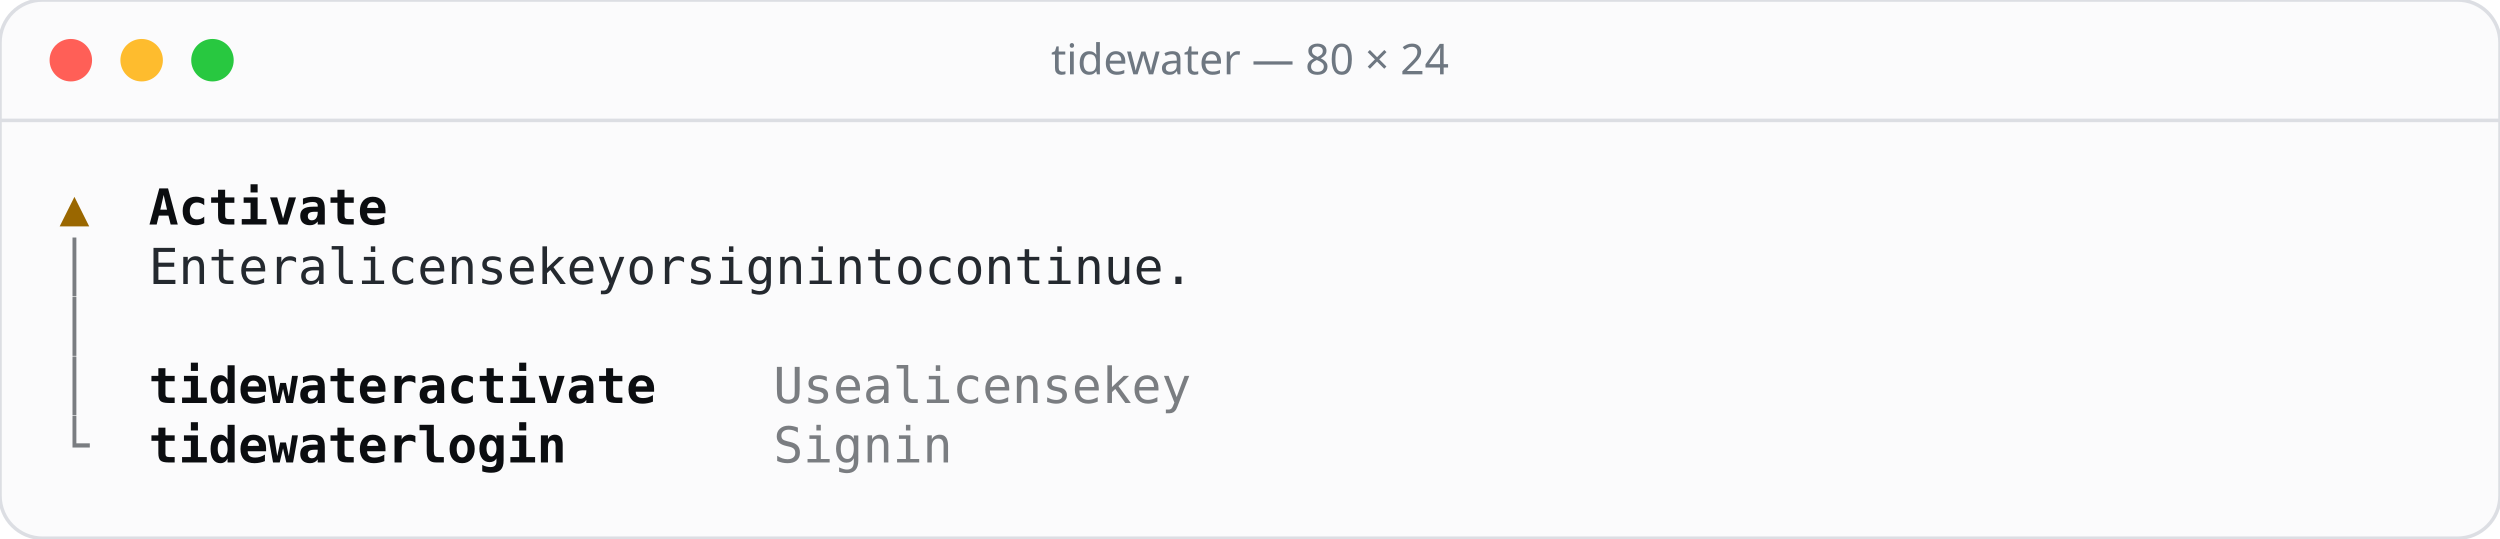
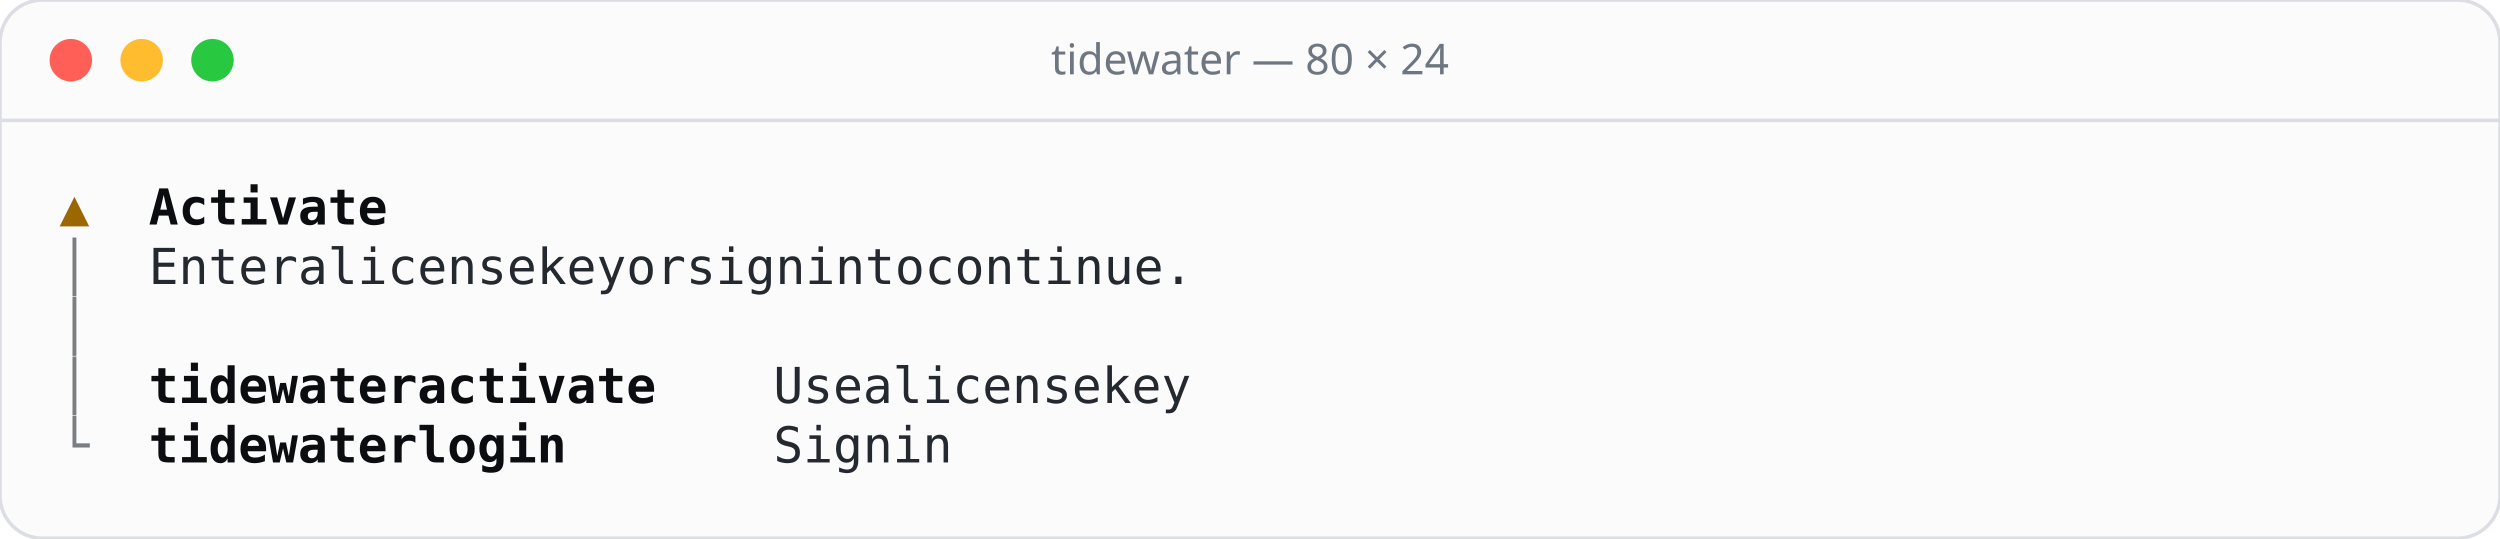
<svg xmlns="http://www.w3.org/2000/svg" width="706" height="152" viewBox="0 0 706 152">
  <rect width="706" height="152" rx="12" fill="#fbfbfc" stroke="#dcdee3" />
  <line x1="0" y1="34" x2="706" y2="34" stroke="#dcdee3" />
  <circle cx="20" cy="17" r="6" fill="#ff5f57" />
  <circle cx="40" cy="17" r="6" fill="#febc2e" />
  <circle cx="60" cy="17" r="6" fill="#28c840" />
  <text x="353" y="21" text-anchor="middle" font-family="Rubik, system-ui, sans-serif" font-size="12" font-weight="500" fill="#6e7781">tidewater — 80 × 24</text>
  <g font-family="'JetBrains Mono', ui-monospace, monospace" font-size="14">
    <text x="16.8" y="63.4" fill="#9a6700">▲</text>
    <text x="42.0 50.4 58.8 67.2 75.6 84.0 92.4 100.8" y="63.4" fill="#0b0d10" font-weight="600">Activate</text>
    <text x="16.8" y="80.2" fill="#7a7d81">│</text>
    <text x="42.0 50.4 58.8 67.2 75.6 92.4 109.2 117.6 126.0 134.4 142.8 151.2 159.6 176.4 184.8 193.2 210.0 218.4 235.2 243.6 252.0 260.4 277.2 285.6 302.4 310.8 327.6 336.0 344.4 352.8 361.2 369.6 378.0 386.4 394.8" y="80.2" fill="#24292f">Enteralicensekeyorsignintocontinue.</text>
    <text x="16.8" y="97.0" fill="#7a7d81">│</text>
    <text x="16.8" y="113.8" fill="#7a7d81">│</text>
    <text x="42.0 50.4 58.8 67.2 75.6 84.0 92.4 100.8 109.2 126.0 134.4 142.8 151.2 159.6 168.0 176.4 184.8" y="113.8" fill="#0b0d10" font-weight="600">tidewateractivate</text>
-     <text x="218.4 226.8 235.2 252.0 268.8 277.2 285.6 294.0 302.4 310.8 319.2 336.0 344.4 352.8" y="113.8" fill="#7a7d81">Usealicensekey</text>
+     <text x="218.4 226.8 235.2 252.0 268.8 277.2 285.6 294.0 302.4 310.8 319.2 336.0 344.4 352.8" y="113.8" fill="#24292f">Usealicensekey</text>
    <text x="16.8" y="130.6" fill="#7a7d81">└</text>
    <text x="42.0 50.4 58.8 67.2 75.6 84.0 92.4 100.8 109.2 126.0 134.4 142.8 151.2 159.6" y="130.6" fill="#0b0d10" font-weight="600">tidewaterlogin</text>
-     <text x="218.4 226.8 235.2 243.6 260.4 268.8" y="130.6" fill="#7a7d81">Signin</text>
+     <text x="218.4 226.8 235.2 243.6 260.4 268.8" y="130.6" fill="#24292f">Signin</text>
  </g>
</svg>
